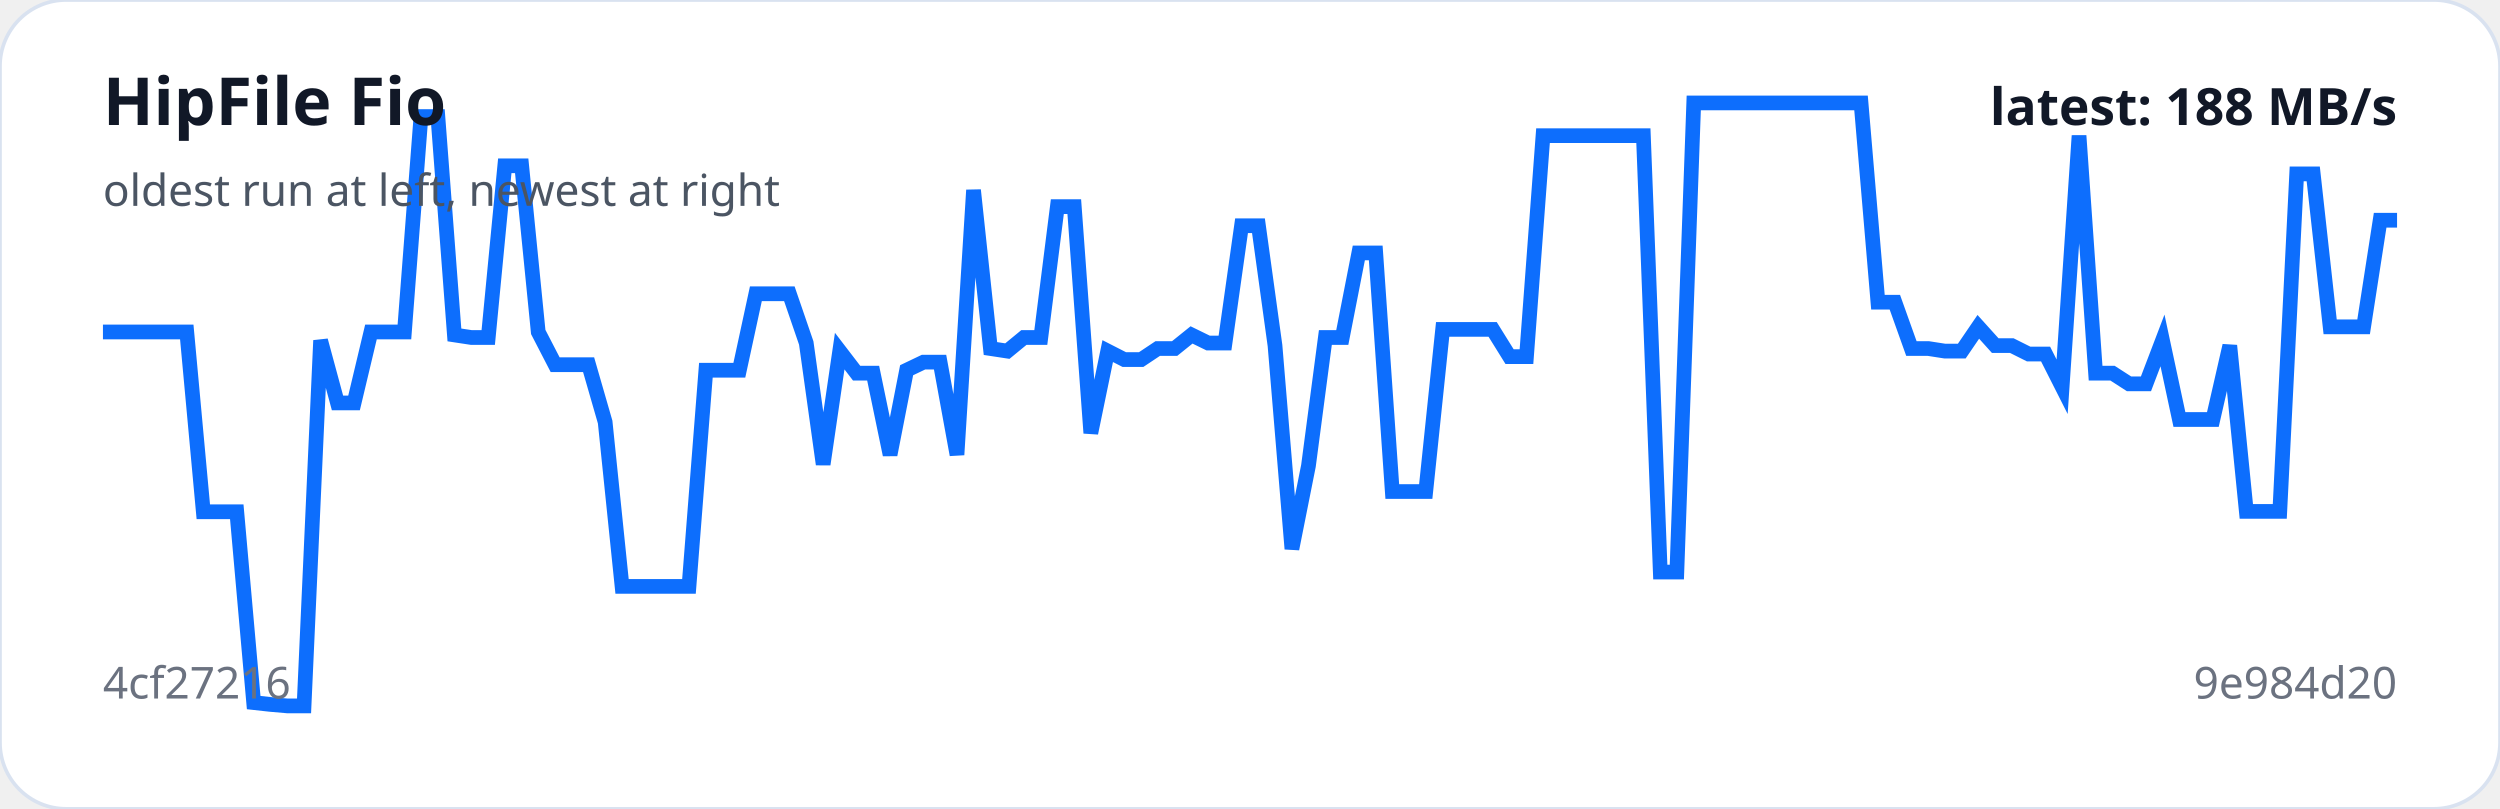
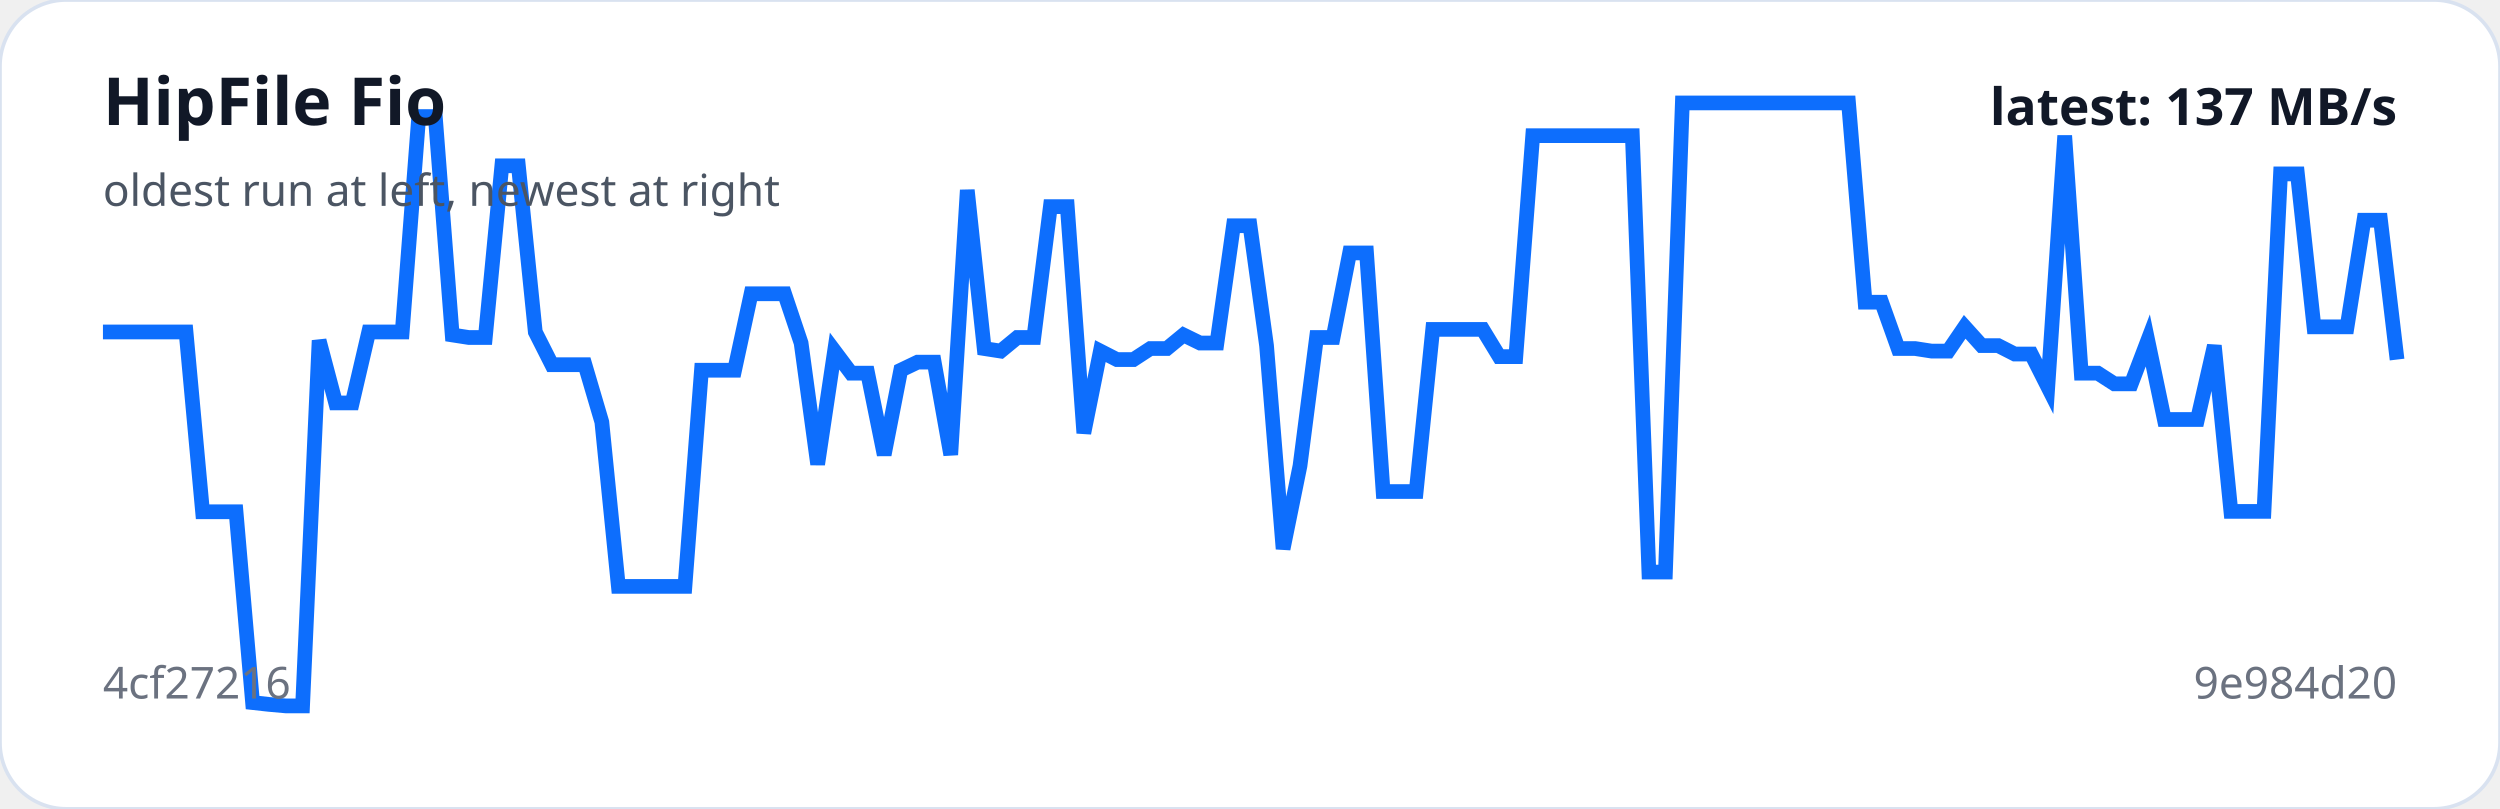
<svg xmlns="http://www.w3.org/2000/svg" viewBox="0 0 680 220" width="100%" role="img" aria-label="HipFile Fio trend">
  <rect width="100%" height="100%" rx="18" fill="#ffffff" stroke="#d9e2f0" />
-   <polyline fill="none" stroke="#0d6efd" stroke-width="4" points="28.0,90.3 32.6,90.3 37.1,90.3 41.7,90.3 46.2,90.3 50.8,90.3 55.3,139.2 59.9,139.2 64.4,139.2 69.0,191.1 73.5,191.6 78.1,192.0 82.7,192.0 87.2,92.6 91.8,109.6 96.3,109.6 100.9,90.3 105.4,90.3 110.0,90.3 114.5,31.7 119.1,31.7 123.6,91.1 128.2,91.8 132.8,91.8 137.3,45.1 141.9,45.1 146.4,90.3 151.0,99.2 155.5,99.2 160.1,99.2 164.6,114.8 169.2,159.5 173.8,159.5 178.3,159.5 182.9,159.5 187.4,159.5 192.0,100.7 196.5,100.7 201.1,100.7 205.6,79.9 210.2,79.9 214.7,79.9 219.3,93.3 223.9,126.3 228.4,95.5 233.0,101.5 237.5,101.5 242.1,123.7 246.6,100.7 251.2,98.5 255.7,98.5 260.3,123.7 264.8,51.7 269.4,94.8 274.0,95.5 278.5,91.8 283.1,91.8 287.6,56.2 292.2,56.2 296.7,117.8 301.3,95.5 305.8,97.8 310.4,97.8 314.9,94.8 319.5,94.8 324.1,91.1 328.6,93.3 333.2,93.3 337.7,61.4 342.3,61.4 346.8,94.0 351.4,149.3 355.9,126.7 360.5,91.8 365.1,91.8 369.6,68.8 374.2,68.8 378.7,133.7 383.3,133.7 387.8,133.7 392.4,89.6 396.9,89.6 401.5,89.6 406.0,89.6 410.6,97.0 415.2,97.0 419.7,36.9 424.3,36.9 428.8,36.9 433.4,36.9 437.9,36.9 442.5,36.9 447.0,36.9 451.6,155.6 456.1,155.6 460.7,28.0 465.3,28.0 469.8,28.0 474.4,28.0 478.9,28.0 483.5,28.0 488.0,28.0 492.6,28.0 497.1,28.0 501.7,28.0 506.2,28.0 510.8,82.2 515.4,82.2 519.9,94.8 524.5,94.8 529.0,95.5 533.6,95.5 538.1,88.9 542.7,94.0 547.2,94.0 551.8,96.3 556.4,96.3 560.9,105.2 565.5,36.9 570.0,101.5 574.6,101.5 579.1,104.4 583.7,104.4 588.2,92.6 592.8,114.1 597.3,114.1 601.9,114.1 606.5,94.0 611.0,139.1 615.6,139.1 620.1,139.1 624.7,47.3 629.2,47.3 633.8,88.9 638.3,88.9 642.9,88.9 647.4,59.9 652.0,59.9" />
+   <polyline fill="none" stroke="#0d6efd" stroke-width="4" points="28.0,90.3 32.5,90.3 37.0,90.3 41.6,90.3 46.1,90.3 50.6,90.3 55.1,139.2 59.7,139.2 64.2,139.2 68.7,191.1 73.2,191.6 77.7,192.0 82.3,192.0 86.8,92.6 91.3,109.6 95.8,109.6 100.3,90.3 104.9,90.3 109.4,90.3 113.9,31.7 118.4,31.7 123.0,91.1 127.5,91.8 132.0,91.8 136.5,45.1 141.0,45.1 145.6,90.3 150.1,99.2 154.6,99.2 159.1,99.2 163.7,114.8 168.2,159.5 172.7,159.5 177.2,159.5 181.7,159.5 186.3,159.5 190.8,100.7 195.3,100.7 199.8,100.7 204.3,79.9 208.9,79.9 213.4,79.9 217.9,93.3 222.4,126.3 227.0,95.5 231.5,101.5 236.0,101.5 240.5,123.7 245.0,100.7 249.6,98.5 254.1,98.5 258.6,123.7 263.1,51.7 267.7,94.8 272.2,95.5 276.7,91.8 281.2,91.8 285.7,56.2 290.3,56.2 294.8,117.8 299.3,95.5 303.8,97.8 308.3,97.8 312.9,94.8 317.4,94.8 321.9,91.1 326.4,93.3 331.0,93.3 335.5,61.4 340.0,61.4 344.5,94.0 349.0,149.3 353.6,126.7 358.1,91.8 362.6,91.8 367.1,68.8 371.7,68.8 376.2,133.7 380.7,133.7 385.2,133.7 389.7,89.6 394.3,89.6 398.8,89.6 403.3,89.6 407.8,97.0 412.3,97.0 416.9,36.9 421.4,36.9 425.9,36.9 430.4,36.9 435.0,36.9 439.5,36.9 444.0,36.9 448.5,155.6 453.0,155.6 457.6,28.0 462.1,28.0 466.6,28.0 471.1,28.0 475.7,28.0 480.2,28.0 484.7,28.0 489.2,28.0 493.7,28.0 498.3,28.0 502.8,28.0 507.3,82.2 511.8,82.2 516.3,94.8 520.9,94.8 525.4,95.5 529.9,95.5 534.4,88.9 539.0,94.0 543.5,94.0 548.0,96.3 552.5,96.3 557.0,105.2 561.6,36.9 566.1,101.5 570.6,101.5 575.1,104.4 579.7,104.4 584.2,92.6 588.7,114.1 593.2,114.1 597.7,114.1 602.3,94.0 606.8,139.1 611.3,139.1 615.8,139.1 620.3,47.3 624.9,47.3 629.4,88.9 633.9,88.9 638.4,88.9 643.0,59.9 647.5,59.9 652.0,97.8" />
  <text x="28" y="34" fill="#111827" font-family="system-ui,sans-serif" font-size="18" font-weight="700">HipFile Fio</text>
  <text x="28" y="56" fill="#4b5563" font-family="system-ui,sans-serif" font-size="12">oldest run at left, newest at right</text>
  <text x="28" y="190" fill="#6b7280" font-family="system-ui,sans-serif" font-size="12">4cf27216</text>
  <text x="652" y="190" text-anchor="end" fill="#6b7280" font-family="system-ui,sans-serif" font-size="12">9e984d20</text>
-   <text x="652" y="34" text-anchor="end" fill="#111827" font-family="system-ui,sans-serif" font-size="14" font-weight="700">latest: 188 MB/s</text>
+   <text x="652" y="34" text-anchor="end" fill="#111827" font-family="system-ui,sans-serif" font-size="14" font-weight="700">latest: 137 MB/s</text>
</svg>
